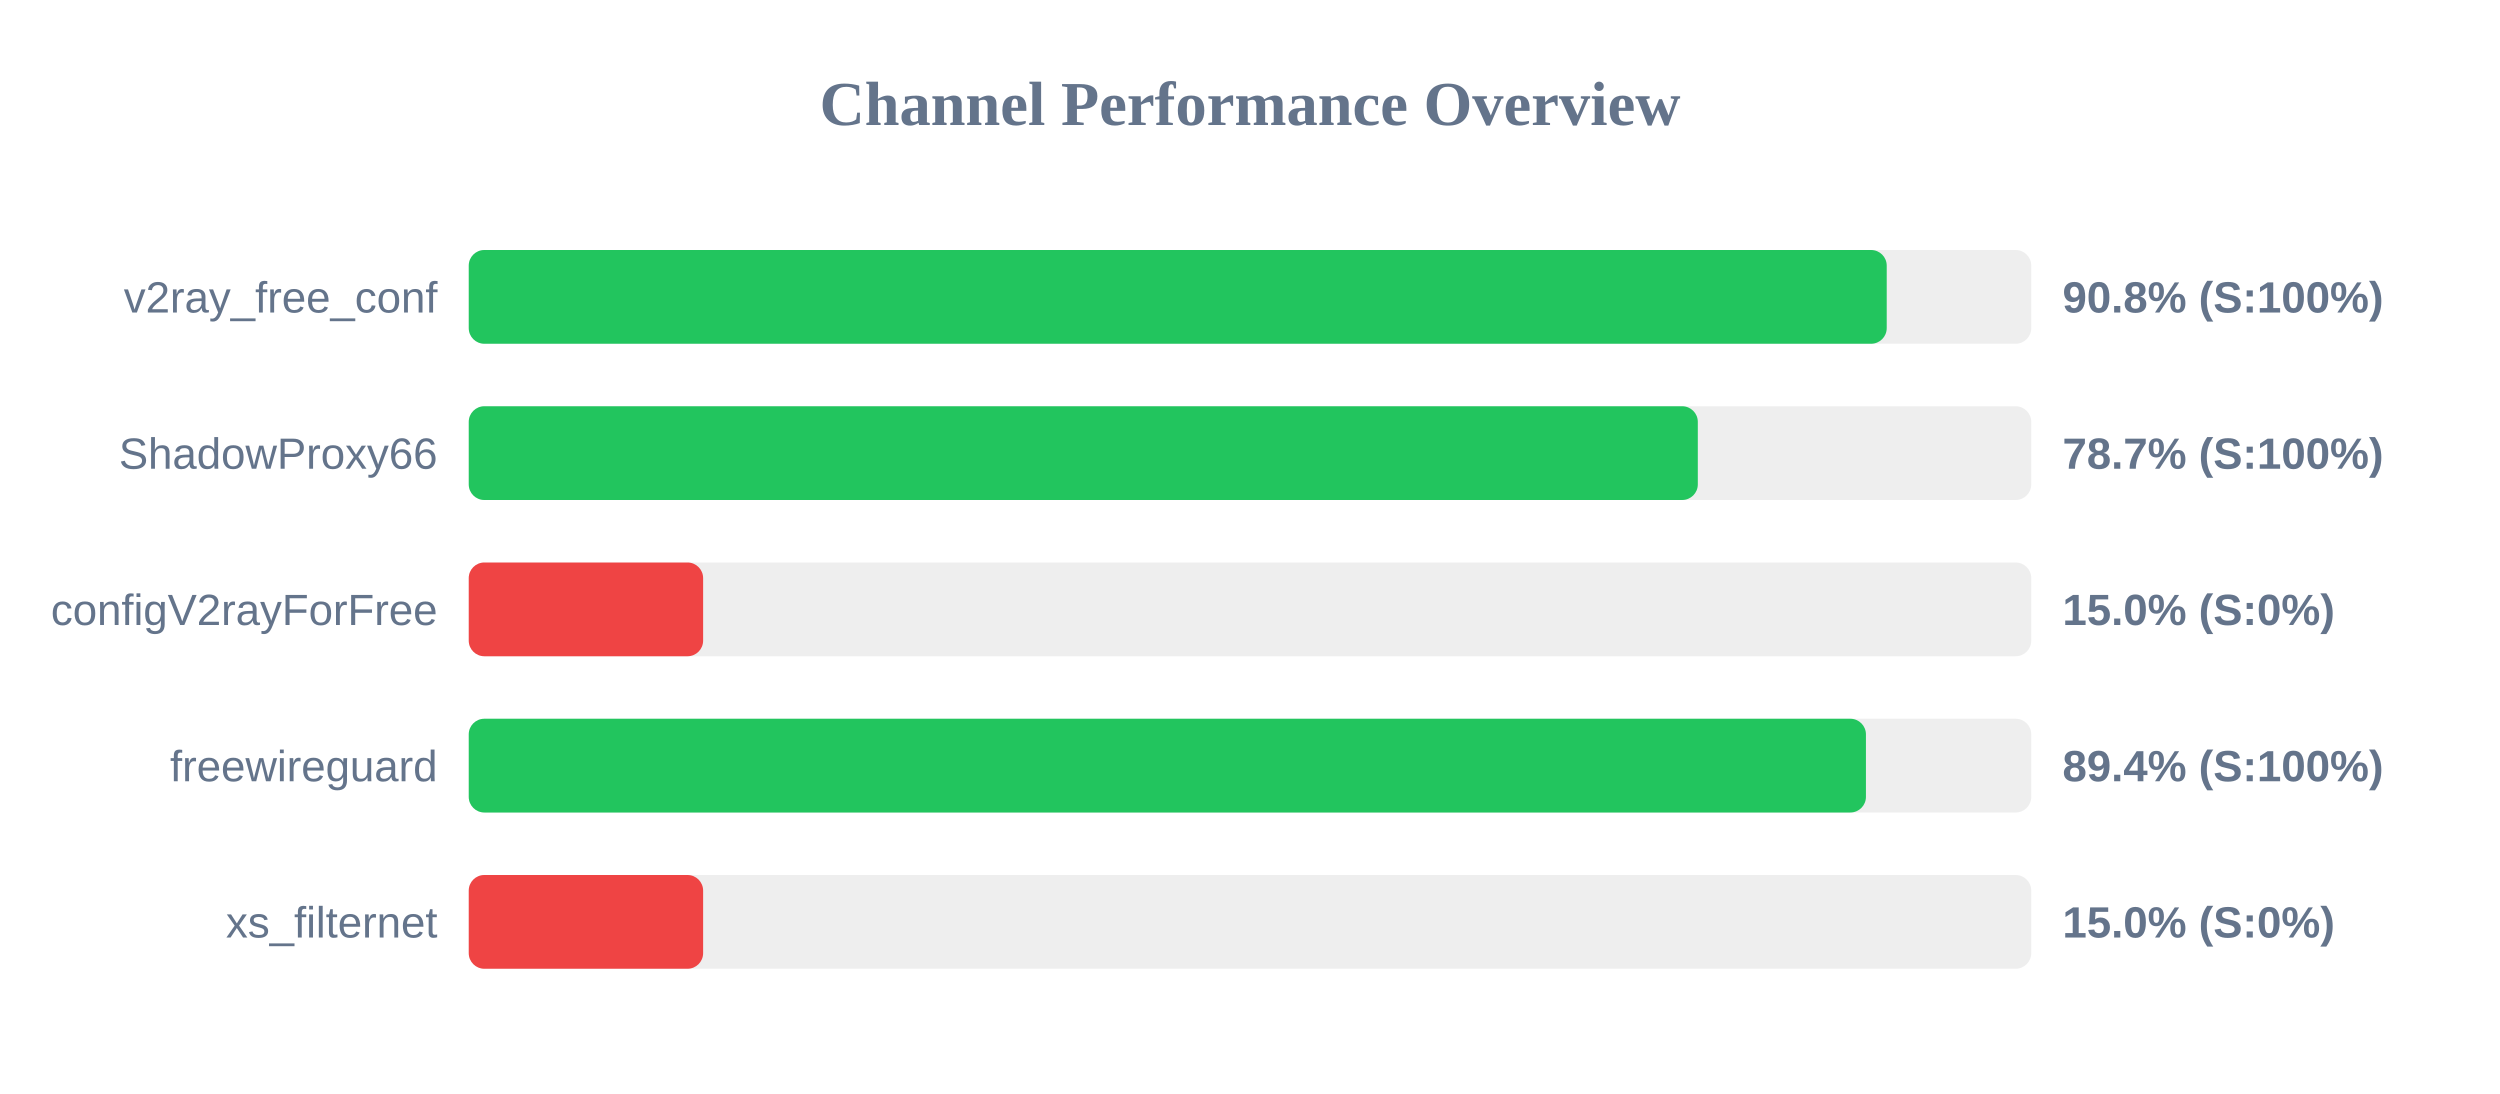
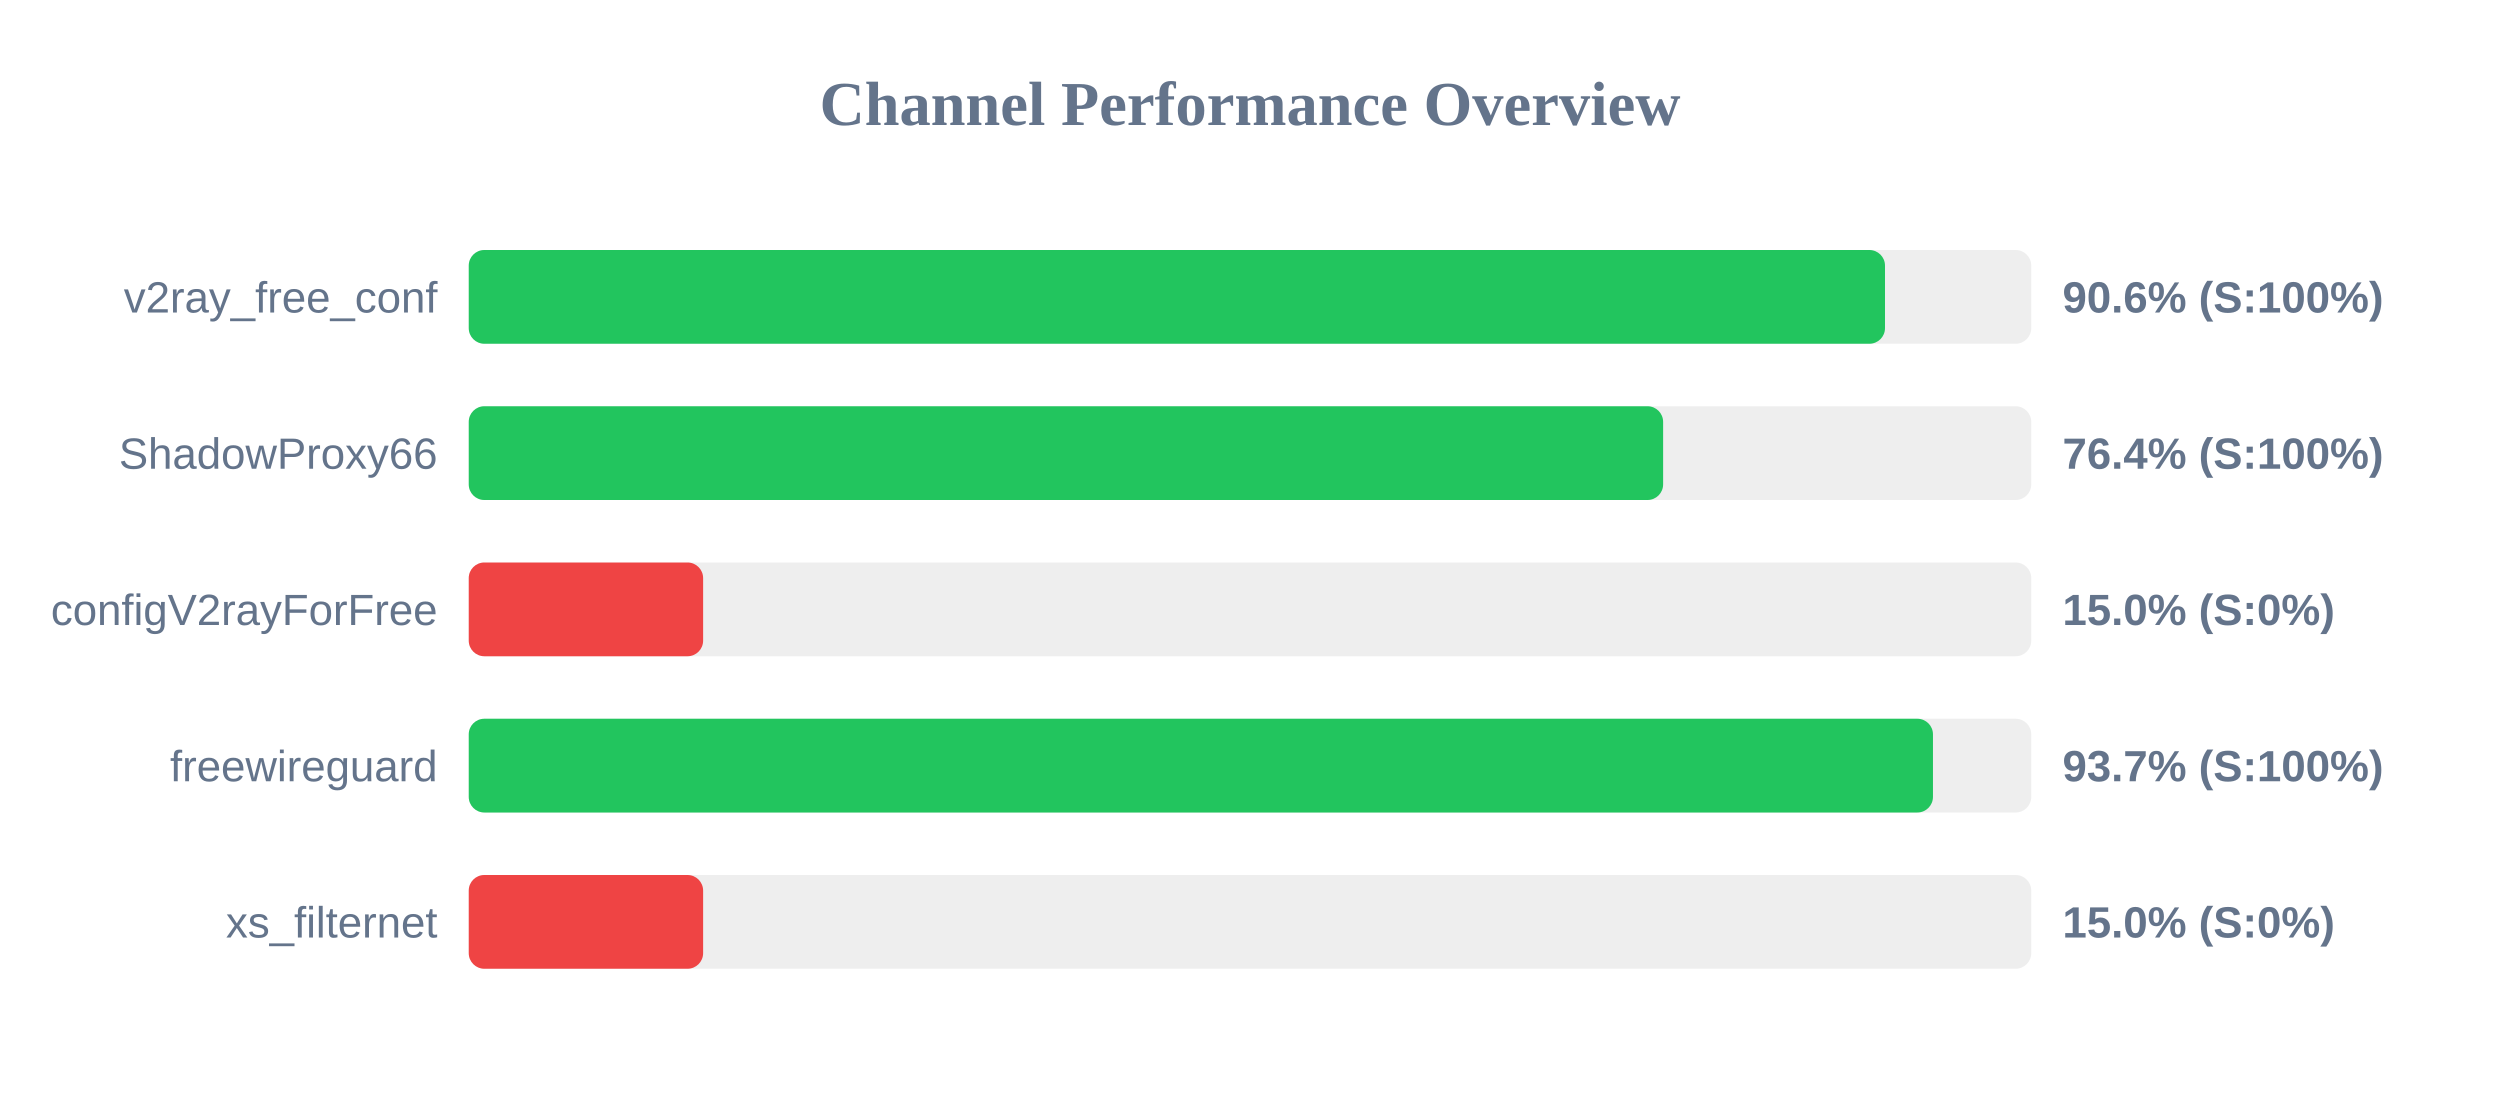
<svg xmlns="http://www.w3.org/2000/svg" width="800" height="350" version="1.1">
  <style>
        .row { font: 14px Arial; fill: #64748b; }
        .score { font: bold 14px Arial; fill: #64748b; }
    </style>
  <text x="400" y="40" text-anchor="middle" font-size="20px" font-weight="bold" fill="#64748b">Channel Performance Overview</text>
  <rect x="150" y="80" width="500" height="30" fill="#eee" rx="5" />
-   <rect x="150" y="80" width="453.75" height="30" fill="#22c55e" rx="5" />
+   <rect x="150" y="80" width="453.2" height="30" fill="#22c55e" rx="5" />
  <text x="140" y="100" text-anchor="end" class="row">v2ray_free_conf</text>
-   <text x="660" y="100" text-anchor="start" class="score">90.8% (S:100%)</text>
+   <text x="660" y="100" text-anchor="start" class="score">90.6% (S:100%)</text>
  <rect x="150" y="130" width="500" height="30" fill="#eee" rx="5" />
-   <rect x="150" y="130" width="393.3" height="30" fill="#22c55e" rx="5" />
+   <rect x="150" y="130" width="382.2" height="30" fill="#22c55e" rx="5" />
  <text x="140" y="150" text-anchor="end" class="row">ShadowProxy66</text>
-   <text x="660" y="150" text-anchor="start" class="score">78.7% (S:100%)</text>
+   <text x="660" y="150" text-anchor="start" class="score">76.4% (S:100%)</text>
  <rect x="150" y="180" width="500" height="30" fill="#eee" rx="5" />
  <rect x="150" y="180" width="75.0" height="30" fill="#ef4444" rx="5" />
  <text x="140" y="200" text-anchor="end" class="row">configV2rayForFree</text>
  <text x="660" y="200" text-anchor="start" class="score">15.0% (S:0%)</text>
  <rect x="150" y="230" width="500" height="30" fill="#eee" rx="5" />
-   <rect x="150" y="230" width="447.1" height="30" fill="#22c55e" rx="5" />
+   <rect x="150" y="230" width="468.55" height="30" fill="#22c55e" rx="5" />
  <text x="140" y="250" text-anchor="end" class="row">freewireguard</text>
-   <text x="660" y="250" text-anchor="start" class="score">89.4% (S:100%)</text>
+   <text x="660" y="250" text-anchor="start" class="score">93.7% (S:100%)</text>
  <rect x="150" y="280" width="500" height="30" fill="#eee" rx="5" />
  <rect x="150" y="280" width="75.0" height="30" fill="#ef4444" rx="5" />
  <text x="140" y="300" text-anchor="end" class="row">xs_filternet</text>
  <text x="660" y="300" text-anchor="start" class="score">15.0% (S:0%)</text>
</svg>
